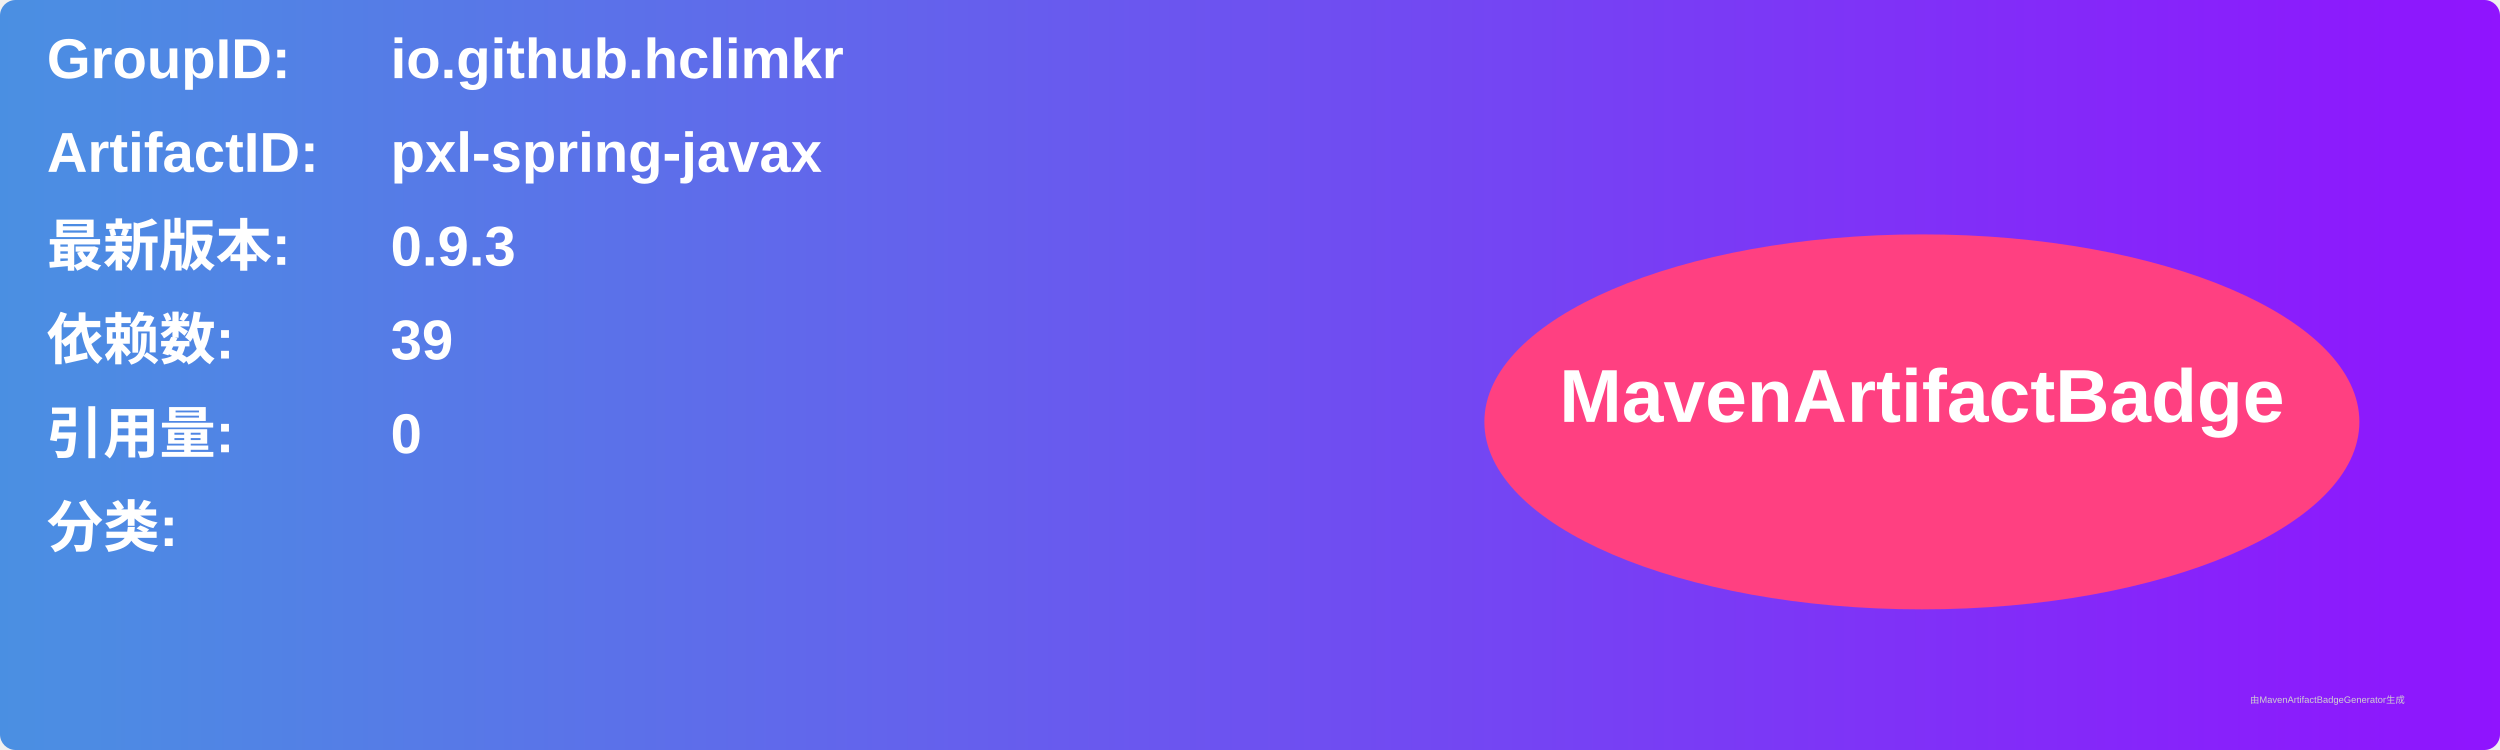
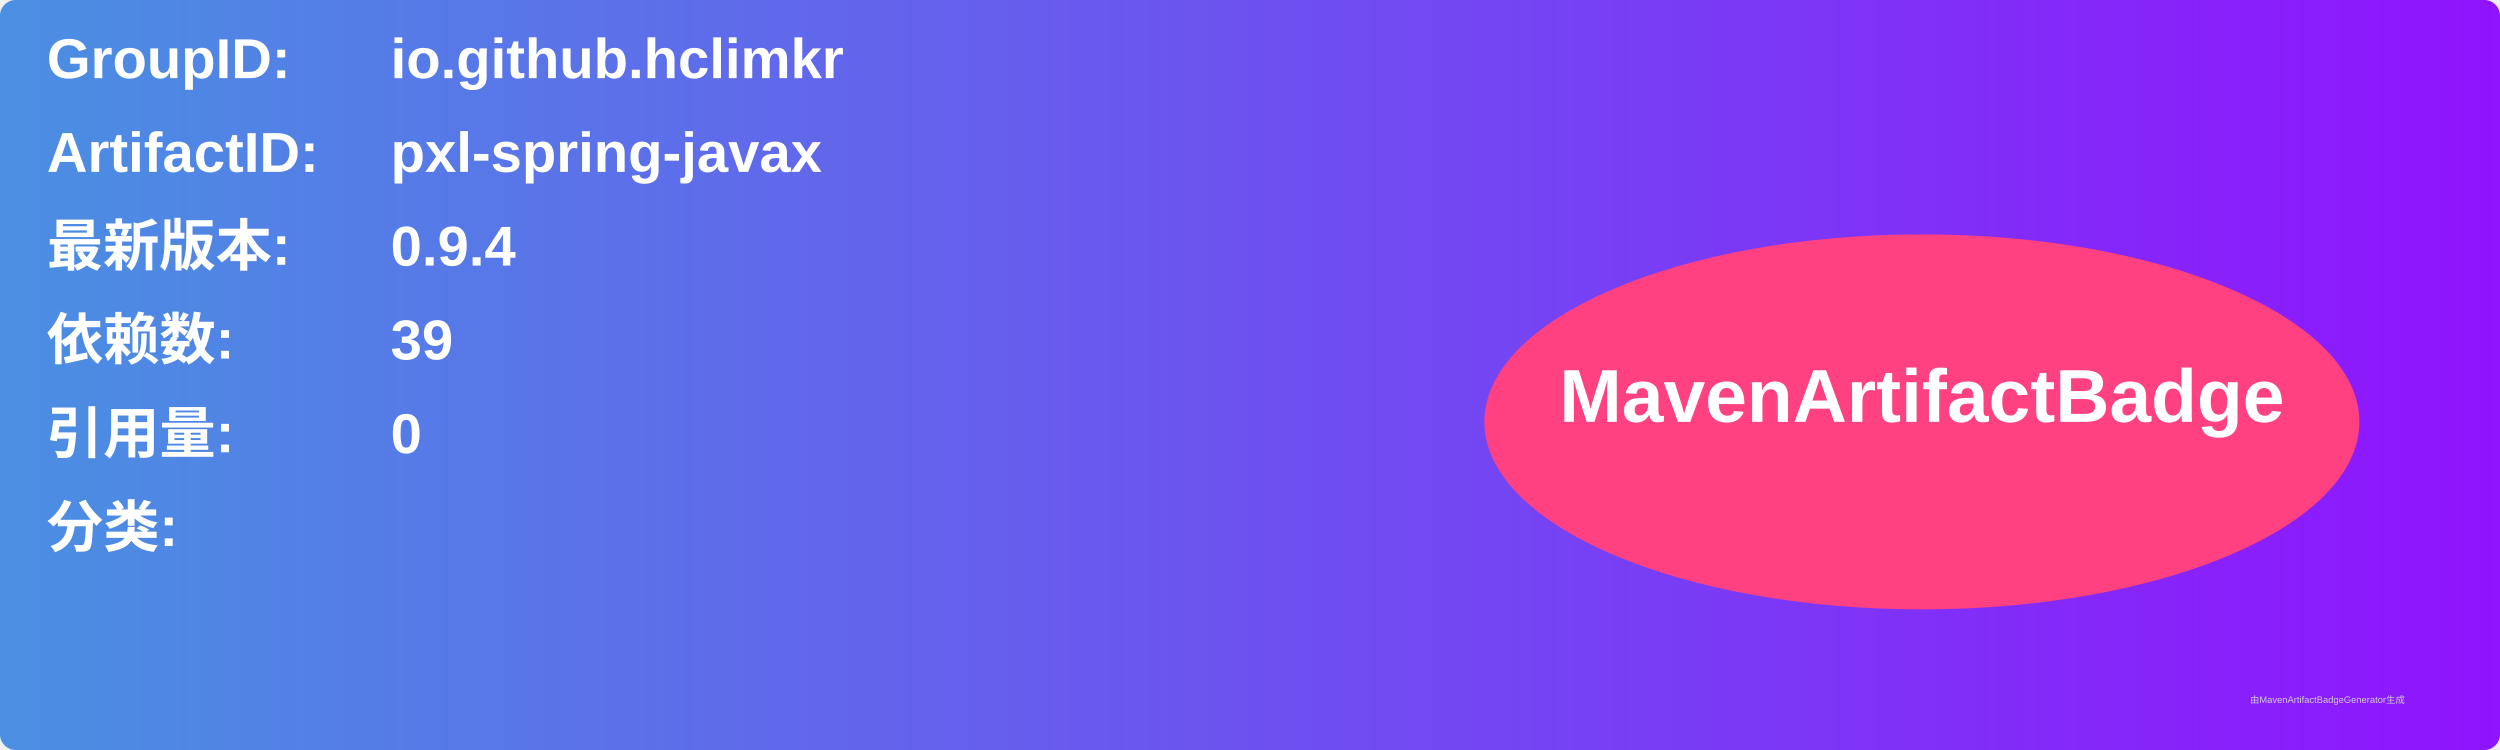
<svg xmlns="http://www.w3.org/2000/svg" width="800" height="240" viewBox="0 0 800 240">
  <linearGradient id="grad" x1="0%" y1="0%" x2="100%" y2="0%">
    <stop offset="0%" stop-color="#4a90e2" />
    <stop offset="100%" stop-color="#9013fe" />
  </linearGradient>
  <rect width="100%" height="100%" rx="5" ry="5" fill="url(#grad)" />
  <g transform="translate(15, 15)">
    <text x="0" y="10" font-family="Arial" font-size="18" fill="white" font-weight="bold" width="260">GroupID:</text>
    <text x="110" y="10" font-family="Arial" font-size="18" fill="white" font-weight="bold" width="460">io.github.hclimkr</text>
    <text x="0" y="40" font-family="Arial" font-size="18" fill="white" font-weight="bold" width="260">ArtifactID:</text>
    <text x="110" y="40" font-family="Arial" font-size="18" fill="white" font-weight="bold" width="460">pxl-spring-javax</text>
    <text x="0" y="70" font-family="Arial" font-size="18" fill="white" font-weight="bold">最新版本:</text>
    <text x="110" y="70" font-family="Arial" font-size="18" fill="white" font-weight="bold">
-       <tspan font-weight="bold">0.9.3</tspan>
+       <tspan font-weight="bold">0.9.4</tspan>
    </text>
    <text x="0" y="100" font-family="Arial" font-size="18" fill="white" font-weight="bold">依赖数: </text>
    <text x="110" y="100" font-family="Arial" font-size="18" fill="white">
      <tspan font-weight="bold">39</tspan>
    </text>
    <text x="0" y="130" font-family="Arial" font-size="18" fill="white" font-weight="bold">引用量: </text>
    <text x="110" y="130" font-family="Arial" font-size="18" fill="white">
      <tspan font-weight="bold">0</tspan>
    </text>
    <text x="0" y="160" font-family="Arial" font-size="18" fill="white" font-weight="bold">分类:</text>
    <text x="10" y="190" font-family="Arial" font-size="10" fill="white">
      <tspan font-weight="bold" />
    </text>
    <ellipse cx="600" cy="120" rx="140" ry="60" fill="#ff4081" />
    <text x="600" y="120" text-anchor="middle" font-family="Arial" font-size="24" fill="white" font-weight="bold">MavenArtifactBadge</text>
  </g>
  <text x="720" y="225" font-family="Arial" font-size="3" fill="#d0d0d0">由MavenArtifactBadgeGenerator生成</text>
</svg>
